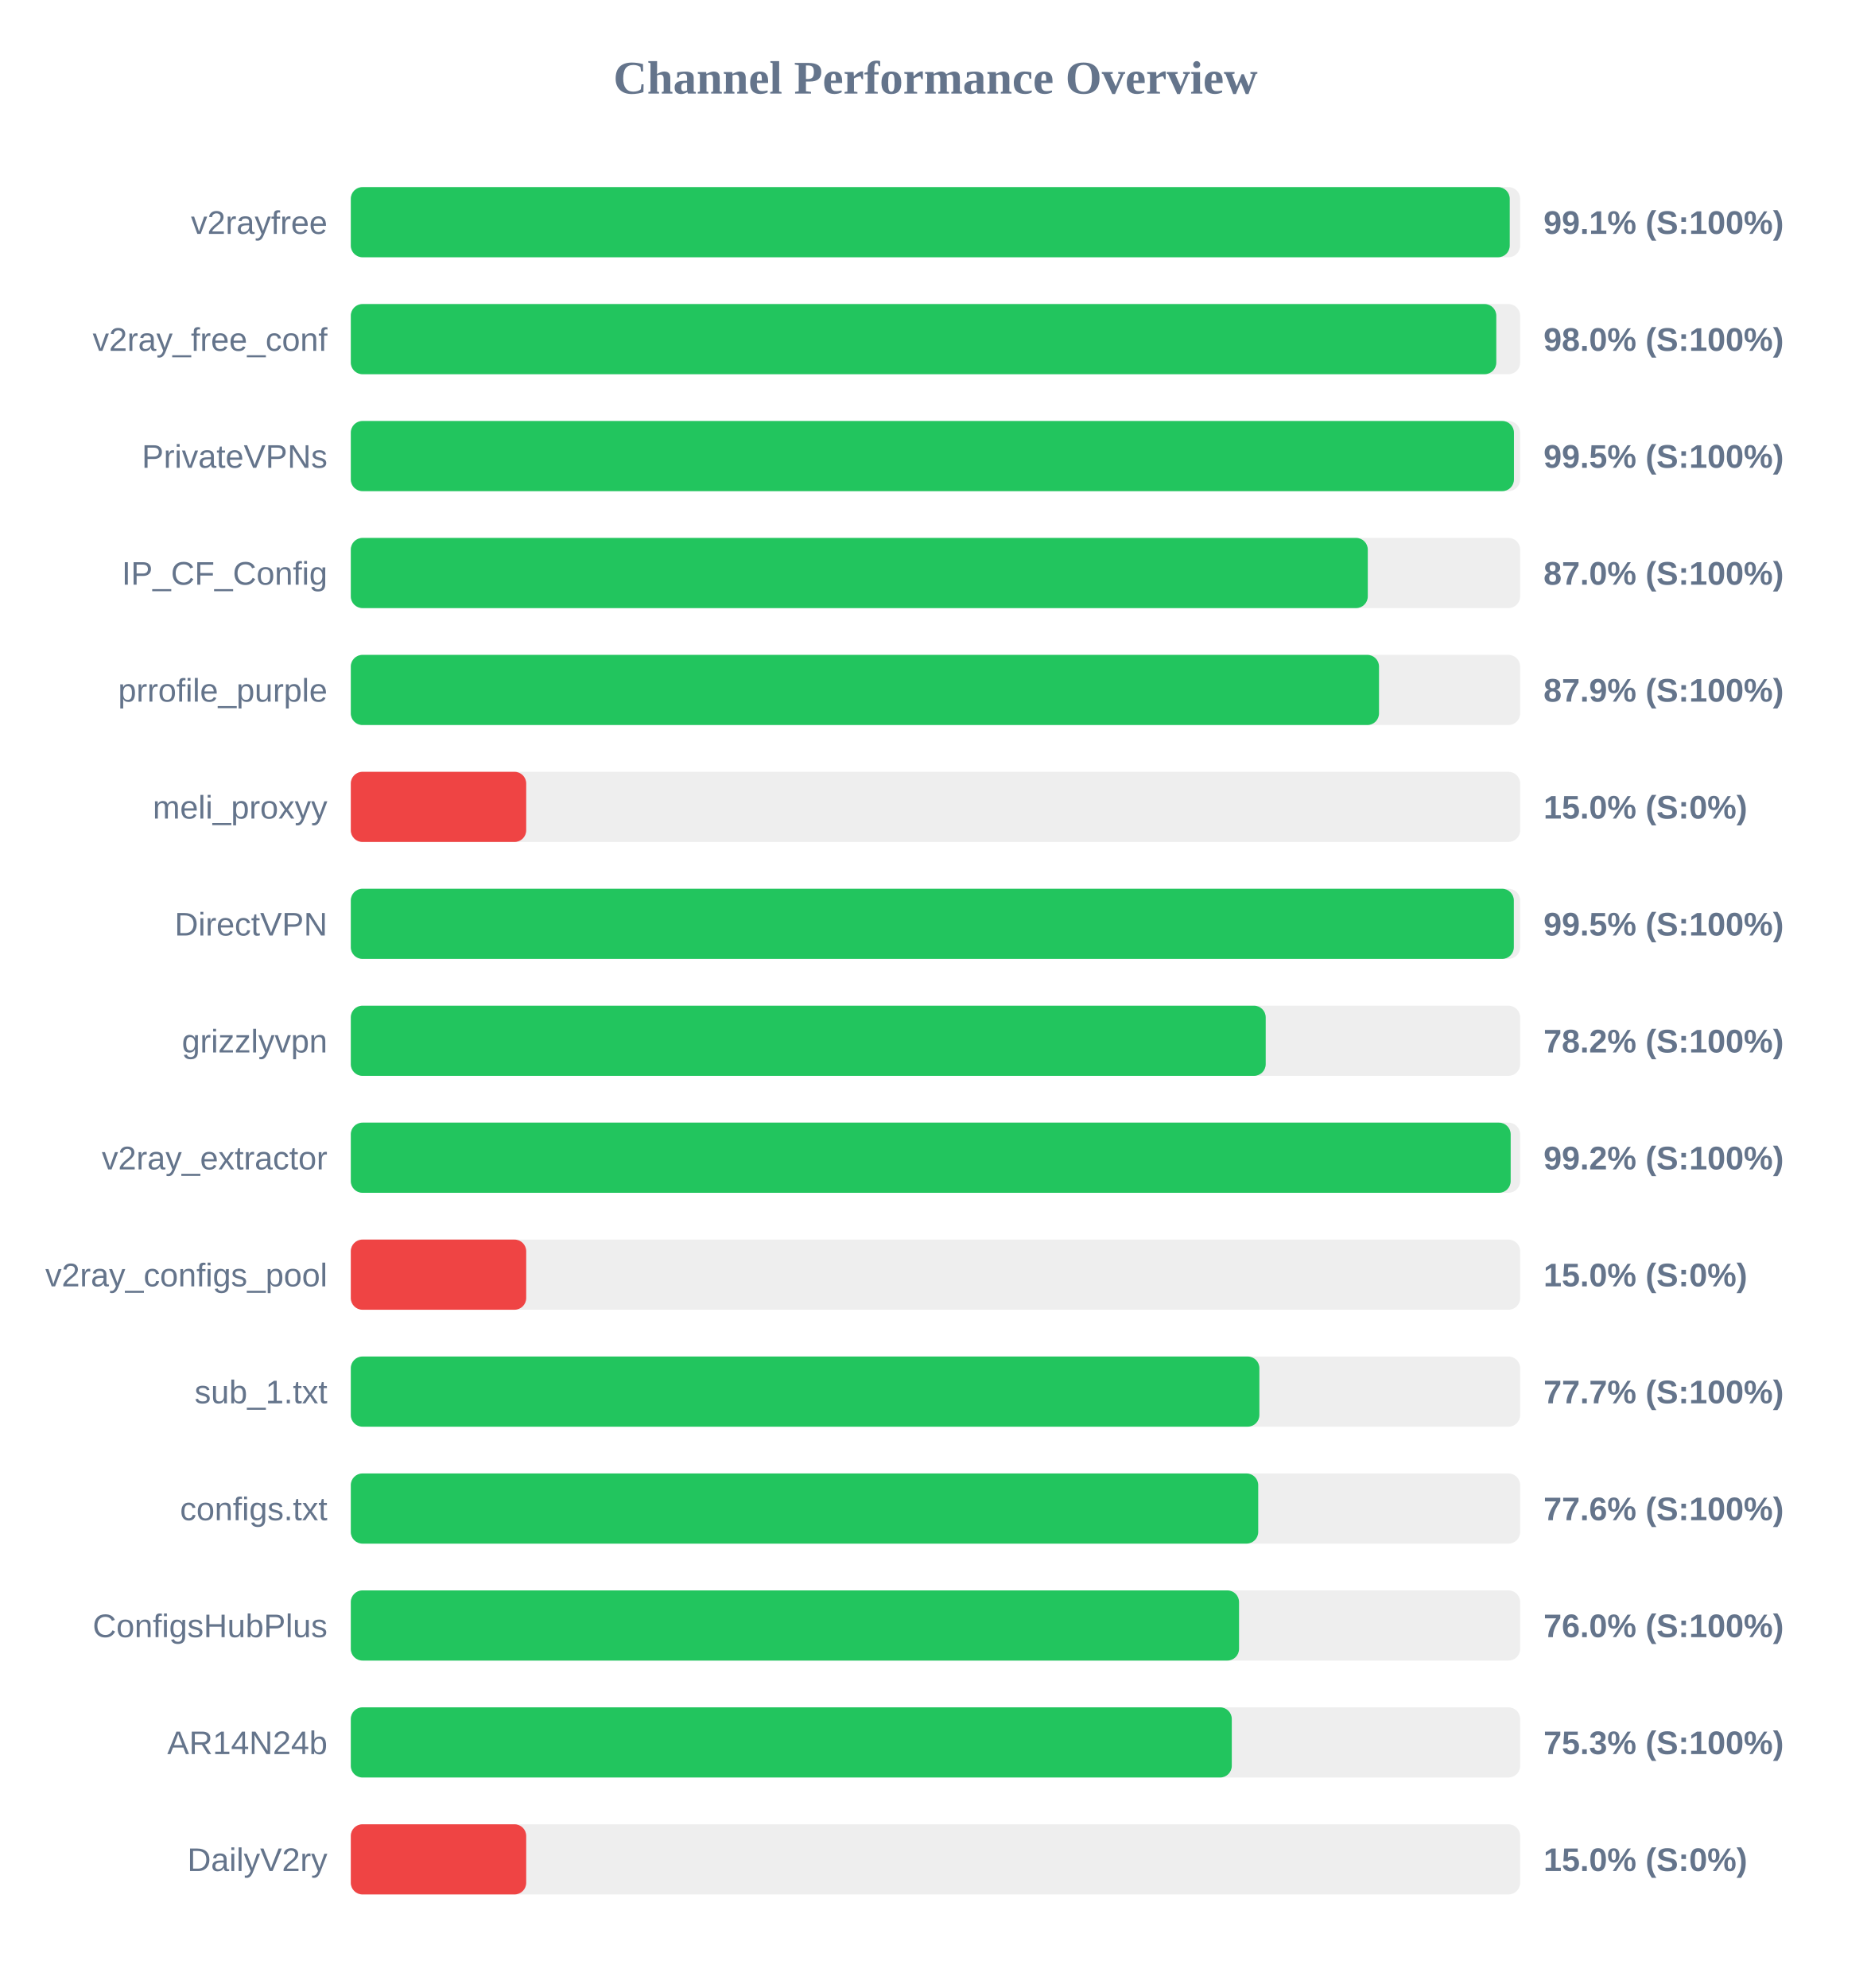
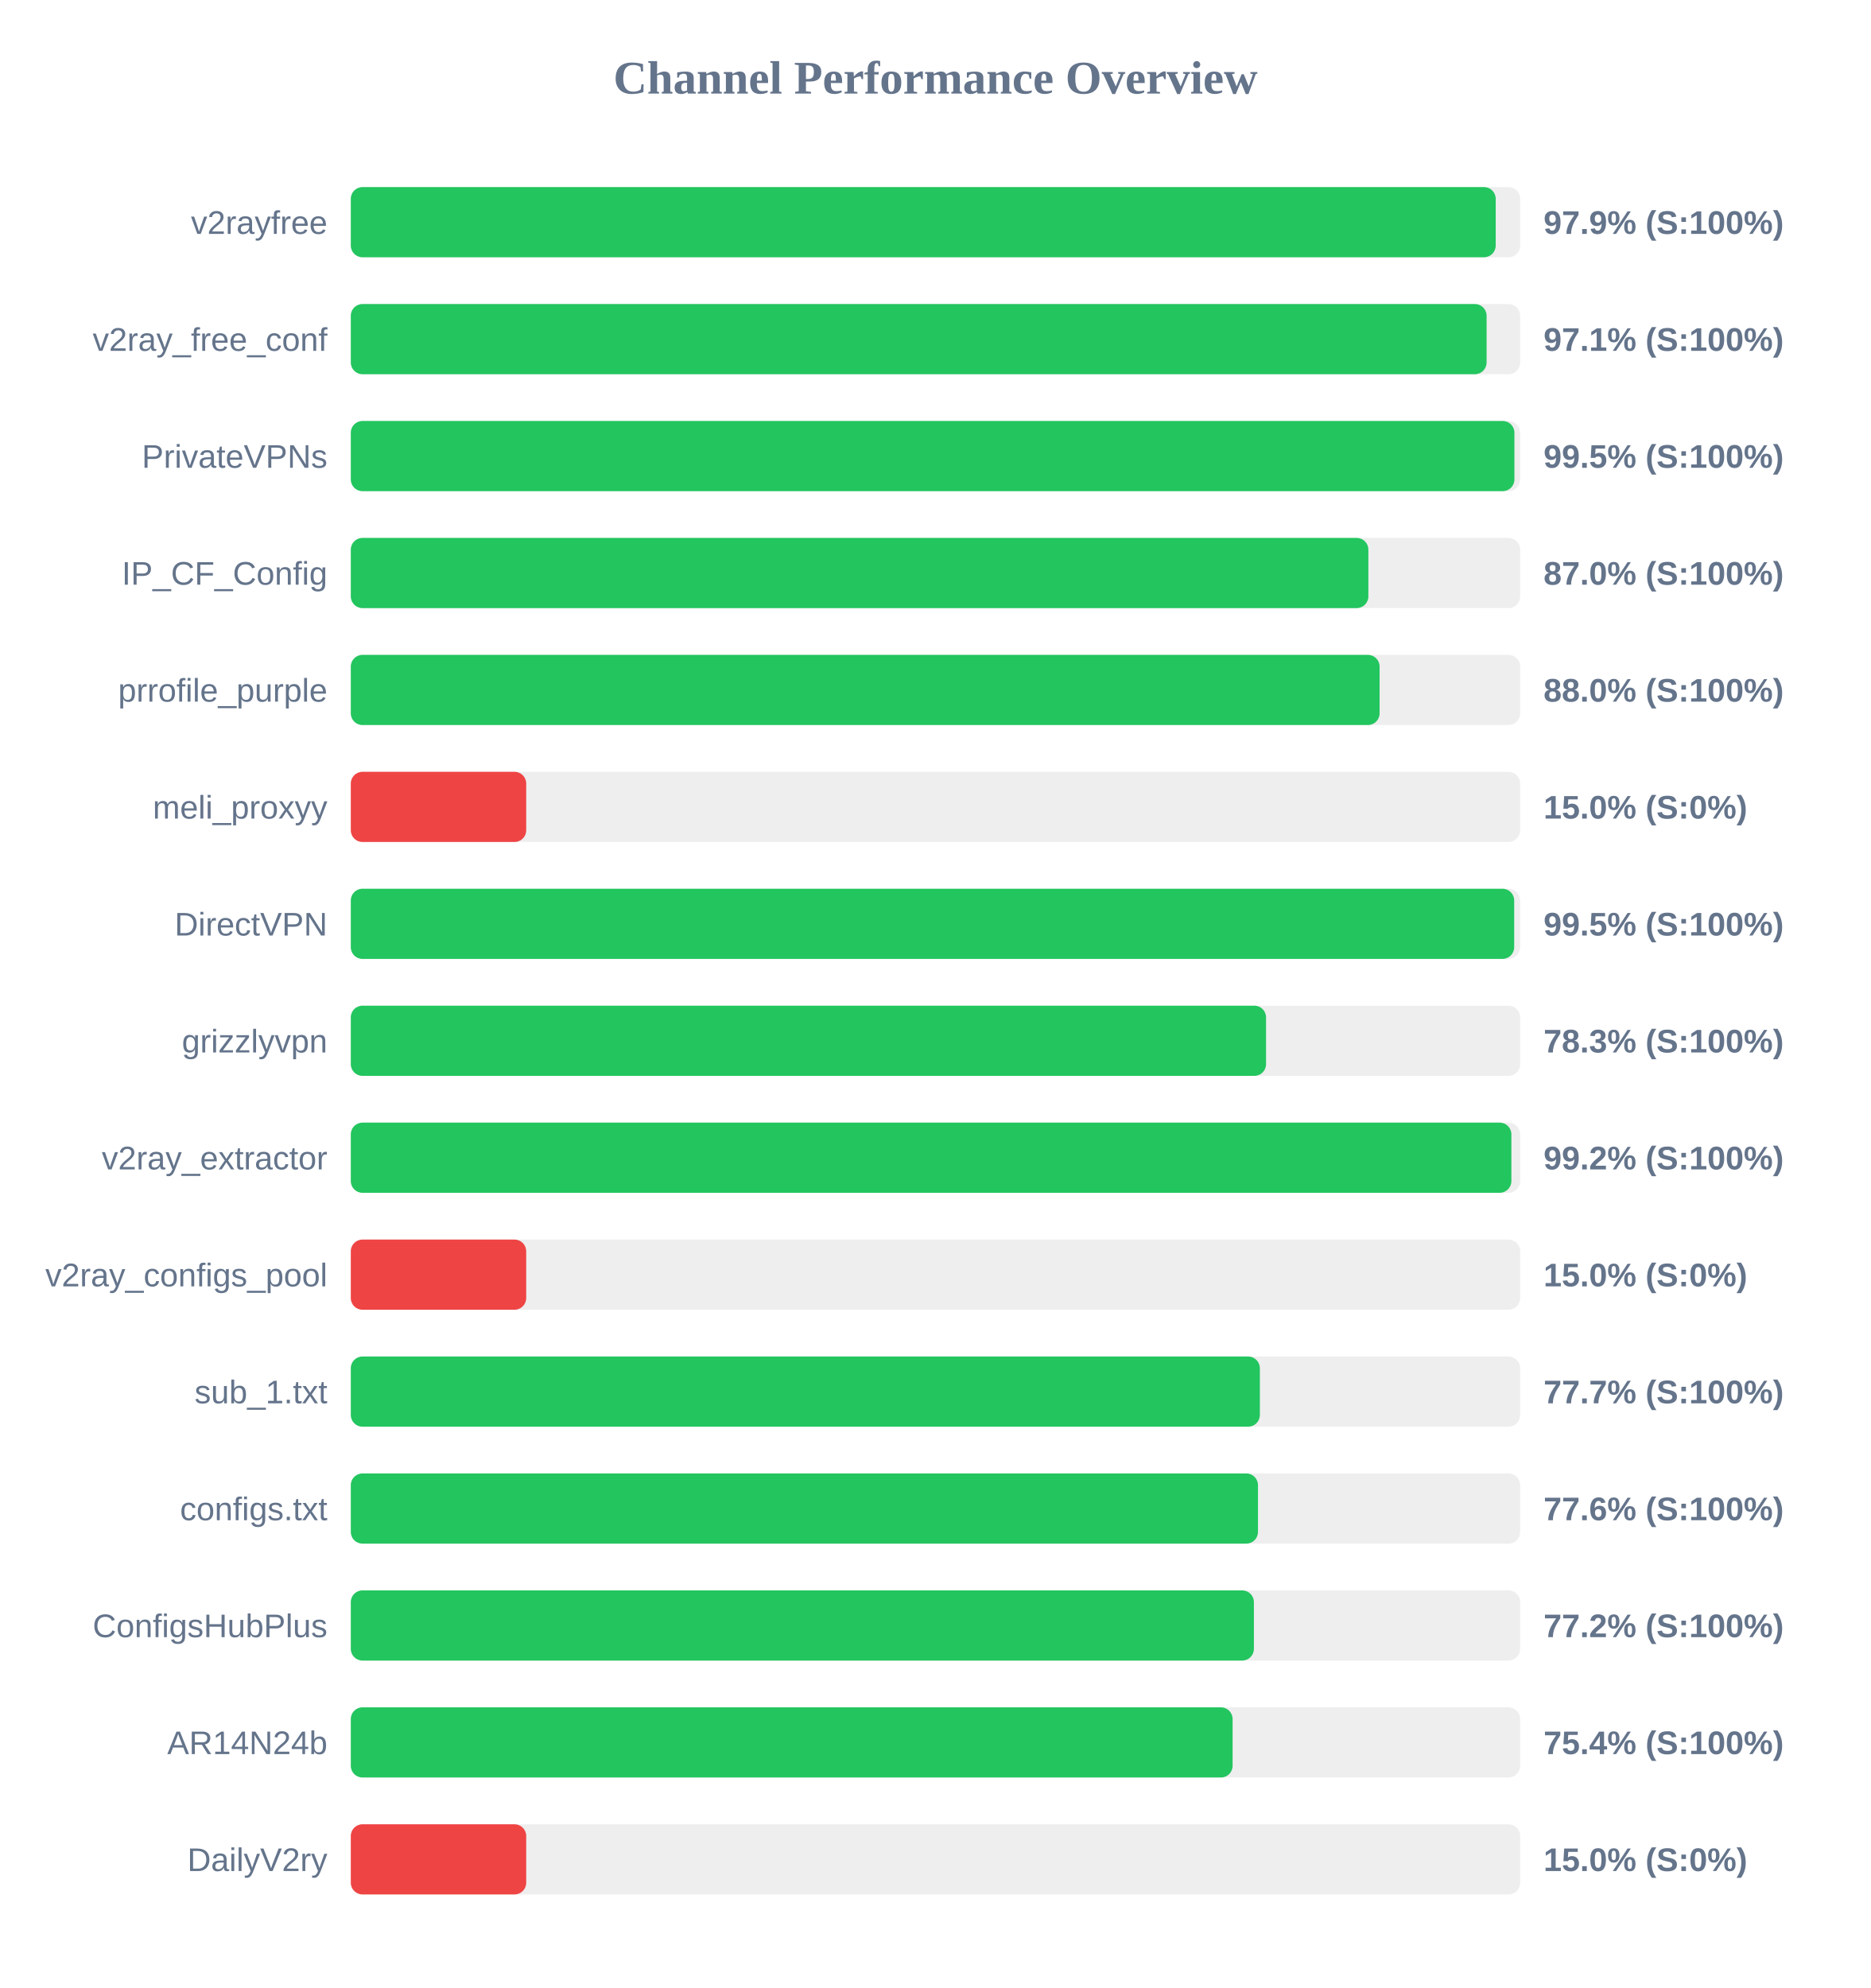
<svg xmlns="http://www.w3.org/2000/svg" width="800" height="850" version="1.1">
  <style>
        .row { font: 14px Arial; fill: #64748b; }
        .score { font: bold 14px Arial; fill: #64748b; }
    </style>
  <text x="400" y="40" text-anchor="middle" font-size="20px" font-weight="bold" fill="#64748b">Channel Performance Overview</text>
  <rect x="150" y="80" width="500" height="30" fill="#eee" rx="5" />
-   <rect x="150" y="80" width="495.55" height="30" fill="#22c55e" rx="5" />
+   <rect x="150" y="80" width="489.55" height="30" fill="#22c55e" rx="5" />
  <text x="140" y="100" text-anchor="end" class="row">v2rayfree</text>
-   <text x="660" y="100" text-anchor="start" class="score">99.1% (S:100%)</text>
+   <text x="660" y="100" text-anchor="start" class="score">97.9% (S:100%)</text>
  <rect x="150" y="130" width="500" height="30" fill="#eee" rx="5" />
-   <rect x="150" y="130" width="489.8" height="30" fill="#22c55e" rx="5" />
+   <rect x="150" y="130" width="485.65" height="30" fill="#22c55e" rx="5" />
  <text x="140" y="150" text-anchor="end" class="row">v2ray_free_conf</text>
-   <text x="660" y="150" text-anchor="start" class="score">98.0% (S:100%)</text>
+   <text x="660" y="150" text-anchor="start" class="score">97.1% (S:100%)</text>
  <rect x="150" y="180" width="500" height="30" fill="#eee" rx="5" />
-   <rect x="150" y="180" width="497.35" height="30" fill="#22c55e" rx="5" />
+   <rect x="150" y="180" width="497.55" height="30" fill="#22c55e" rx="5" />
  <text x="140" y="200" text-anchor="end" class="row">PrivateVPNs</text>
  <text x="660" y="200" text-anchor="start" class="score">99.5% (S:100%)</text>
  <rect x="150" y="230" width="500" height="30" fill="#eee" rx="5" />
-   <rect x="150" y="230" width="434.85" height="30" fill="#22c55e" rx="5" />
+   <rect x="150" y="230" width="435.1" height="30" fill="#22c55e" rx="5" />
  <text x="140" y="250" text-anchor="end" class="row">IP_CF_Config</text>
  <text x="660" y="250" text-anchor="start" class="score">87.0% (S:100%)</text>
  <rect x="150" y="280" width="500" height="30" fill="#eee" rx="5" />
-   <rect x="150" y="280" width="439.65" height="30" fill="#22c55e" rx="5" />
+   <rect x="150" y="280" width="439.9" height="30" fill="#22c55e" rx="5" />
  <text x="140" y="300" text-anchor="end" class="row">prrofile_purple</text>
-   <text x="660" y="300" text-anchor="start" class="score">87.9% (S:100%)</text>
+   <text x="660" y="300" text-anchor="start" class="score">88.0% (S:100%)</text>
  <rect x="150" y="330" width="500" height="30" fill="#eee" rx="5" />
  <rect x="150" y="330" width="75.0" height="30" fill="#ef4444" rx="5" />
  <text x="140" y="350" text-anchor="end" class="row">meli_proxyy</text>
  <text x="660" y="350" text-anchor="start" class="score">15.0% (S:0%)</text>
  <rect x="150" y="380" width="500" height="30" fill="#eee" rx="5" />
-   <rect x="150" y="380" width="497.3" height="30" fill="#22c55e" rx="5" />
+   <rect x="150" y="380" width="497.45" height="30" fill="#22c55e" rx="5" />
  <text x="140" y="400" text-anchor="end" class="row">DirectVPN</text>
  <text x="660" y="400" text-anchor="start" class="score">99.5% (S:100%)</text>
  <rect x="150" y="430" width="500" height="30" fill="#eee" rx="5" />
-   <rect x="150" y="430" width="391.2" height="30" fill="#22c55e" rx="5" />
+   <rect x="150" y="430" width="391.35" height="30" fill="#22c55e" rx="5" />
  <text x="140" y="450" text-anchor="end" class="row">grizzlyvpn</text>
-   <text x="660" y="450" text-anchor="start" class="score">78.2% (S:100%)</text>
+   <text x="660" y="450" text-anchor="start" class="score">78.3% (S:100%)</text>
  <rect x="150" y="480" width="500" height="30" fill="#eee" rx="5" />
-   <rect x="150" y="480" width="495.95" height="30" fill="#22c55e" rx="5" />
+   <rect x="150" y="480" width="496.25" height="30" fill="#22c55e" rx="5" />
  <text x="140" y="500" text-anchor="end" class="row">v2ray_extractor</text>
  <text x="660" y="500" text-anchor="start" class="score">99.2% (S:100%)</text>
  <rect x="150" y="530" width="500" height="30" fill="#eee" rx="5" />
  <rect x="150" y="530" width="75.0" height="30" fill="#ef4444" rx="5" />
  <text x="140" y="550" text-anchor="end" class="row">v2ray_configs_pool</text>
  <text x="660" y="550" text-anchor="start" class="score">15.0% (S:0%)</text>
  <rect x="150" y="580" width="500" height="30" fill="#eee" rx="5" />
-   <rect x="150" y="580" width="388.5" height="30" fill="#22c55e" rx="5" />
+   <rect x="150" y="580" width="388.7" height="30" fill="#22c55e" rx="5" />
  <text x="140" y="600" text-anchor="end" class="row">sub_1.txt</text>
  <text x="660" y="600" text-anchor="start" class="score">77.7% (S:100%)</text>
  <rect x="150" y="630" width="500" height="30" fill="#eee" rx="5" />
-   <rect x="150" y="630" width="388.0" height="30" fill="#22c55e" rx="5" />
+   <rect x="150" y="630" width="387.9" height="30" fill="#22c55e" rx="5" />
  <text x="140" y="650" text-anchor="end" class="row">configs.txt</text>
  <text x="660" y="650" text-anchor="start" class="score">77.6% (S:100%)</text>
  <rect x="150" y="680" width="500" height="30" fill="#eee" rx="5" />
-   <rect x="150" y="680" width="379.8" height="30" fill="#22c55e" rx="5" />
+   <rect x="150" y="680" width="386.15" height="30" fill="#22c55e" rx="5" />
  <text x="140" y="700" text-anchor="end" class="row">ConfigsHubPlus</text>
-   <text x="660" y="700" text-anchor="start" class="score">76.0% (S:100%)</text>
+   <text x="660" y="700" text-anchor="start" class="score">77.2% (S:100%)</text>
  <rect x="150" y="730" width="500" height="30" fill="#eee" rx="5" />
-   <rect x="150" y="730" width="376.7" height="30" fill="#22c55e" rx="5" />
+   <rect x="150" y="730" width="377.05" height="30" fill="#22c55e" rx="5" />
  <text x="140" y="750" text-anchor="end" class="row">AR14N24b</text>
-   <text x="660" y="750" text-anchor="start" class="score">75.3% (S:100%)</text>
+   <text x="660" y="750" text-anchor="start" class="score">75.4% (S:100%)</text>
  <rect x="150" y="780" width="500" height="30" fill="#eee" rx="5" />
  <rect x="150" y="780" width="75.0" height="30" fill="#ef4444" rx="5" />
  <text x="140" y="800" text-anchor="end" class="row">DailyV2ry</text>
  <text x="660" y="800" text-anchor="start" class="score">15.0% (S:0%)</text>
</svg>
